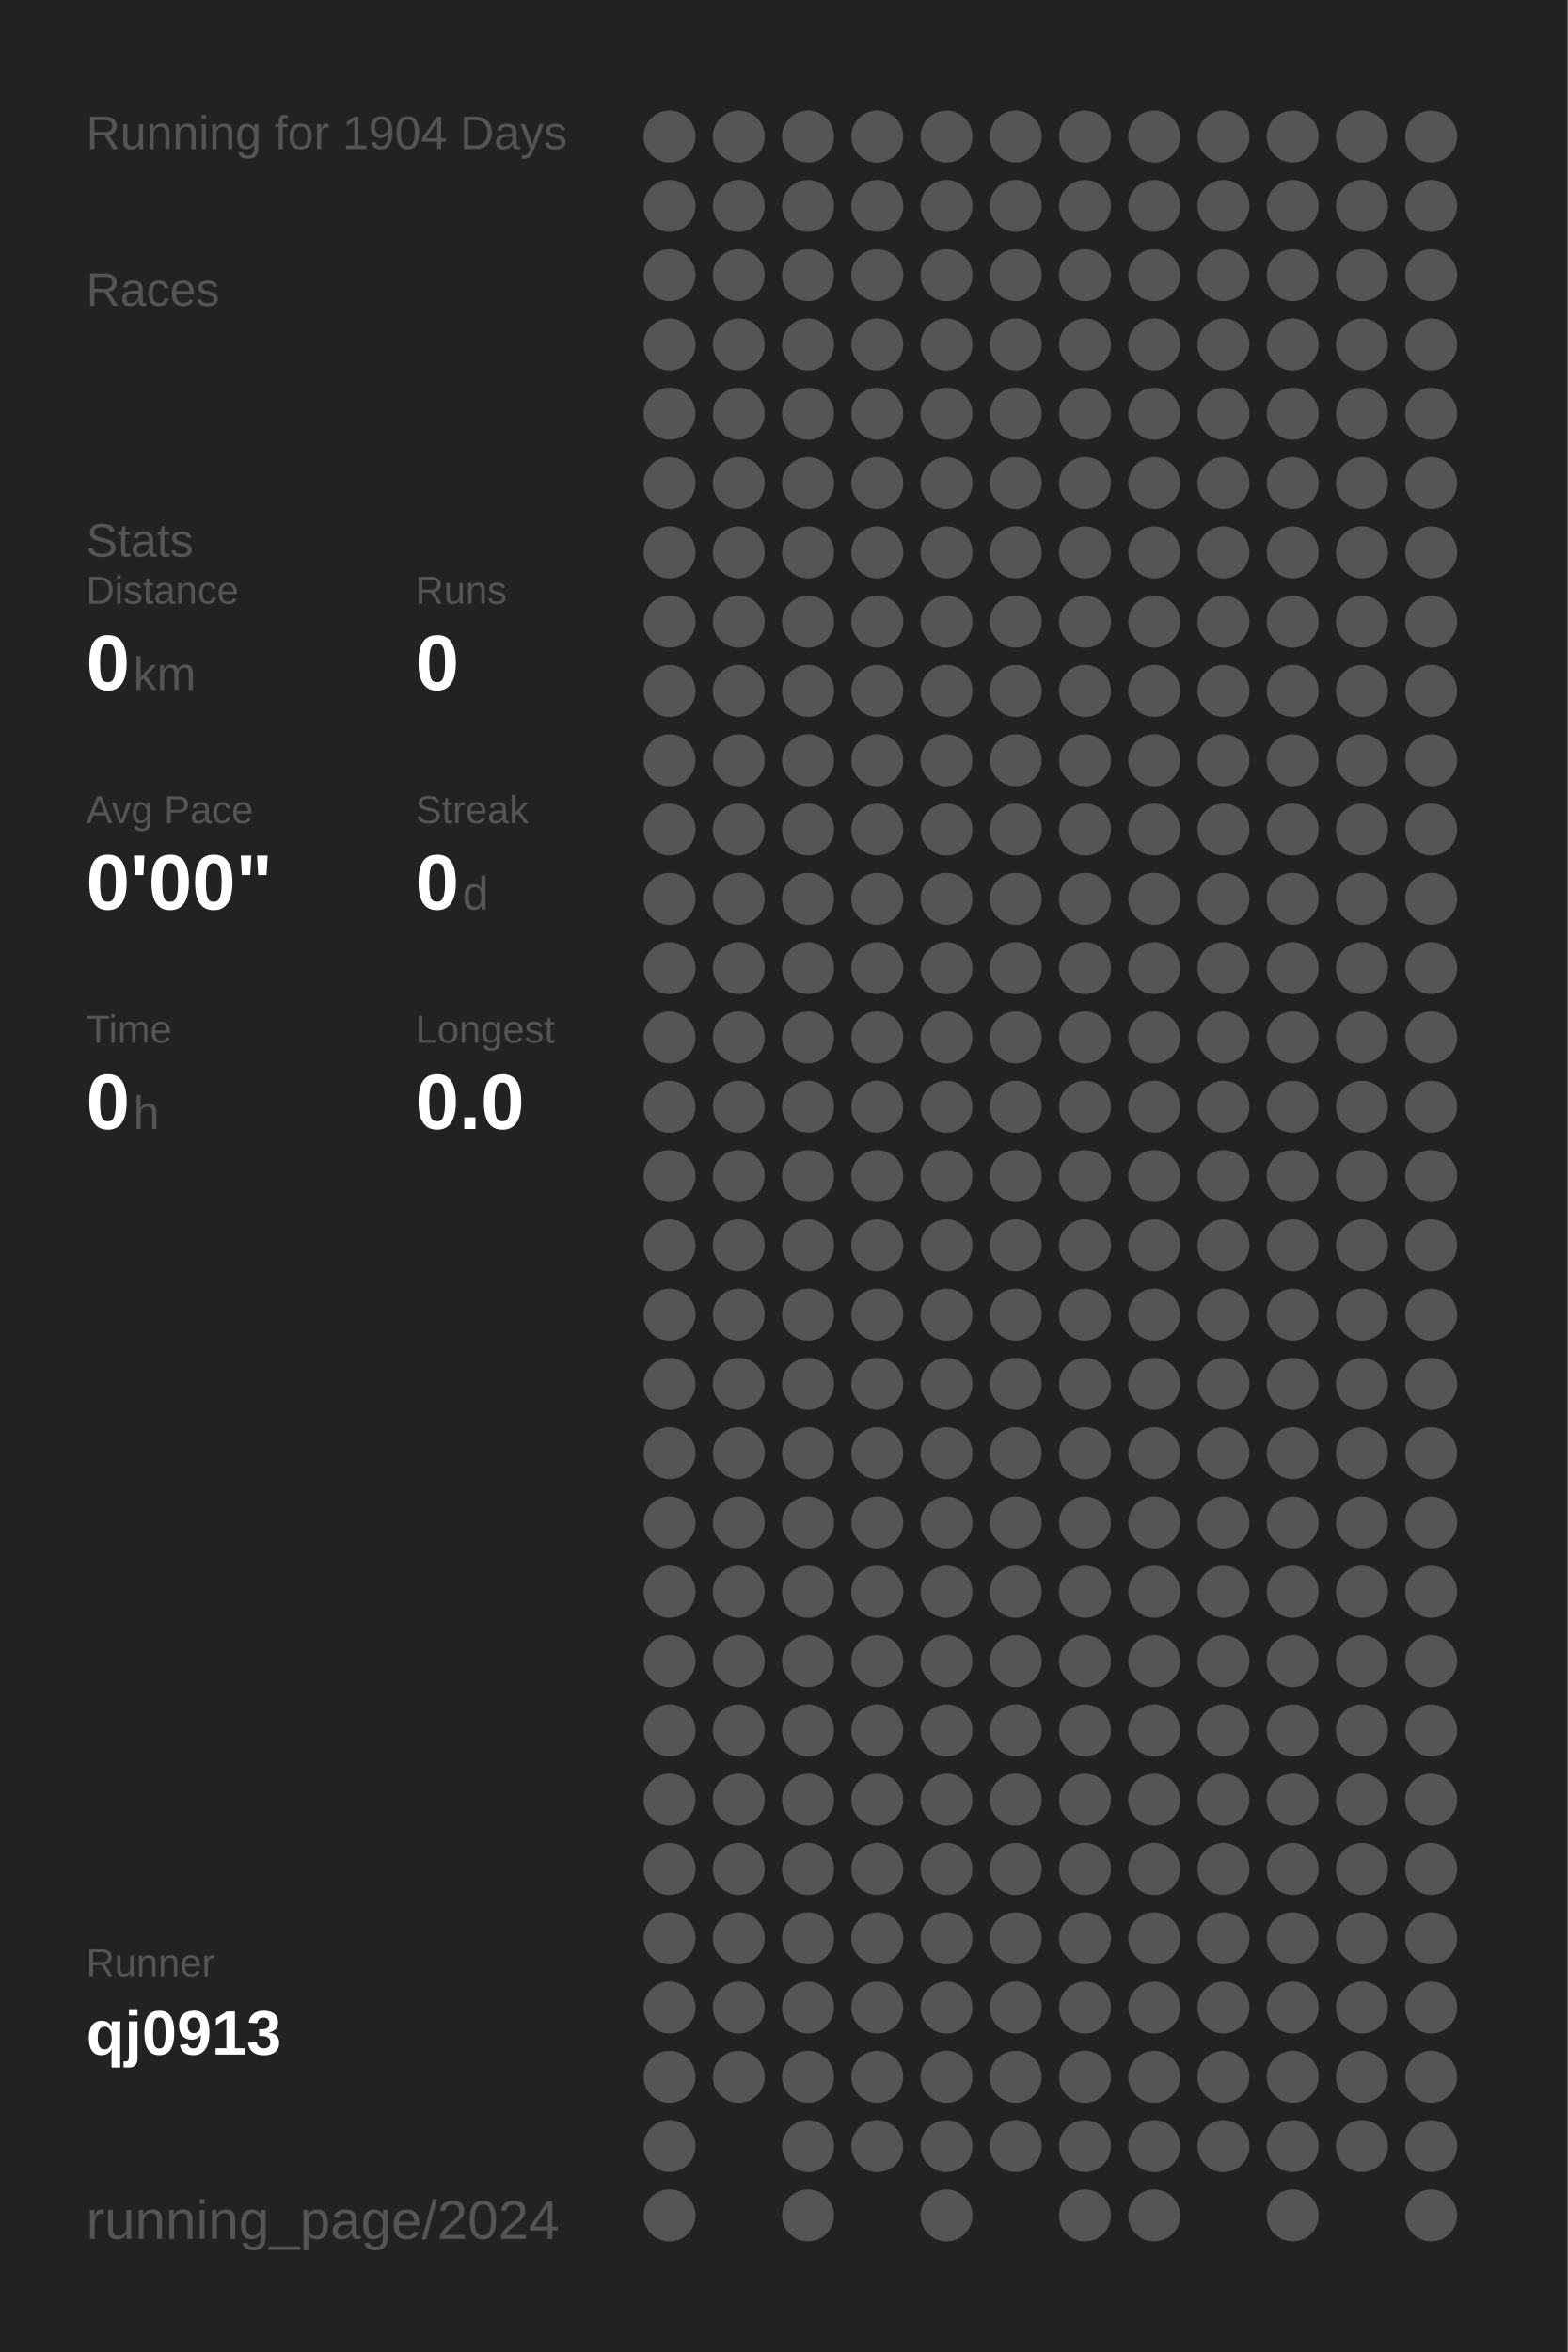
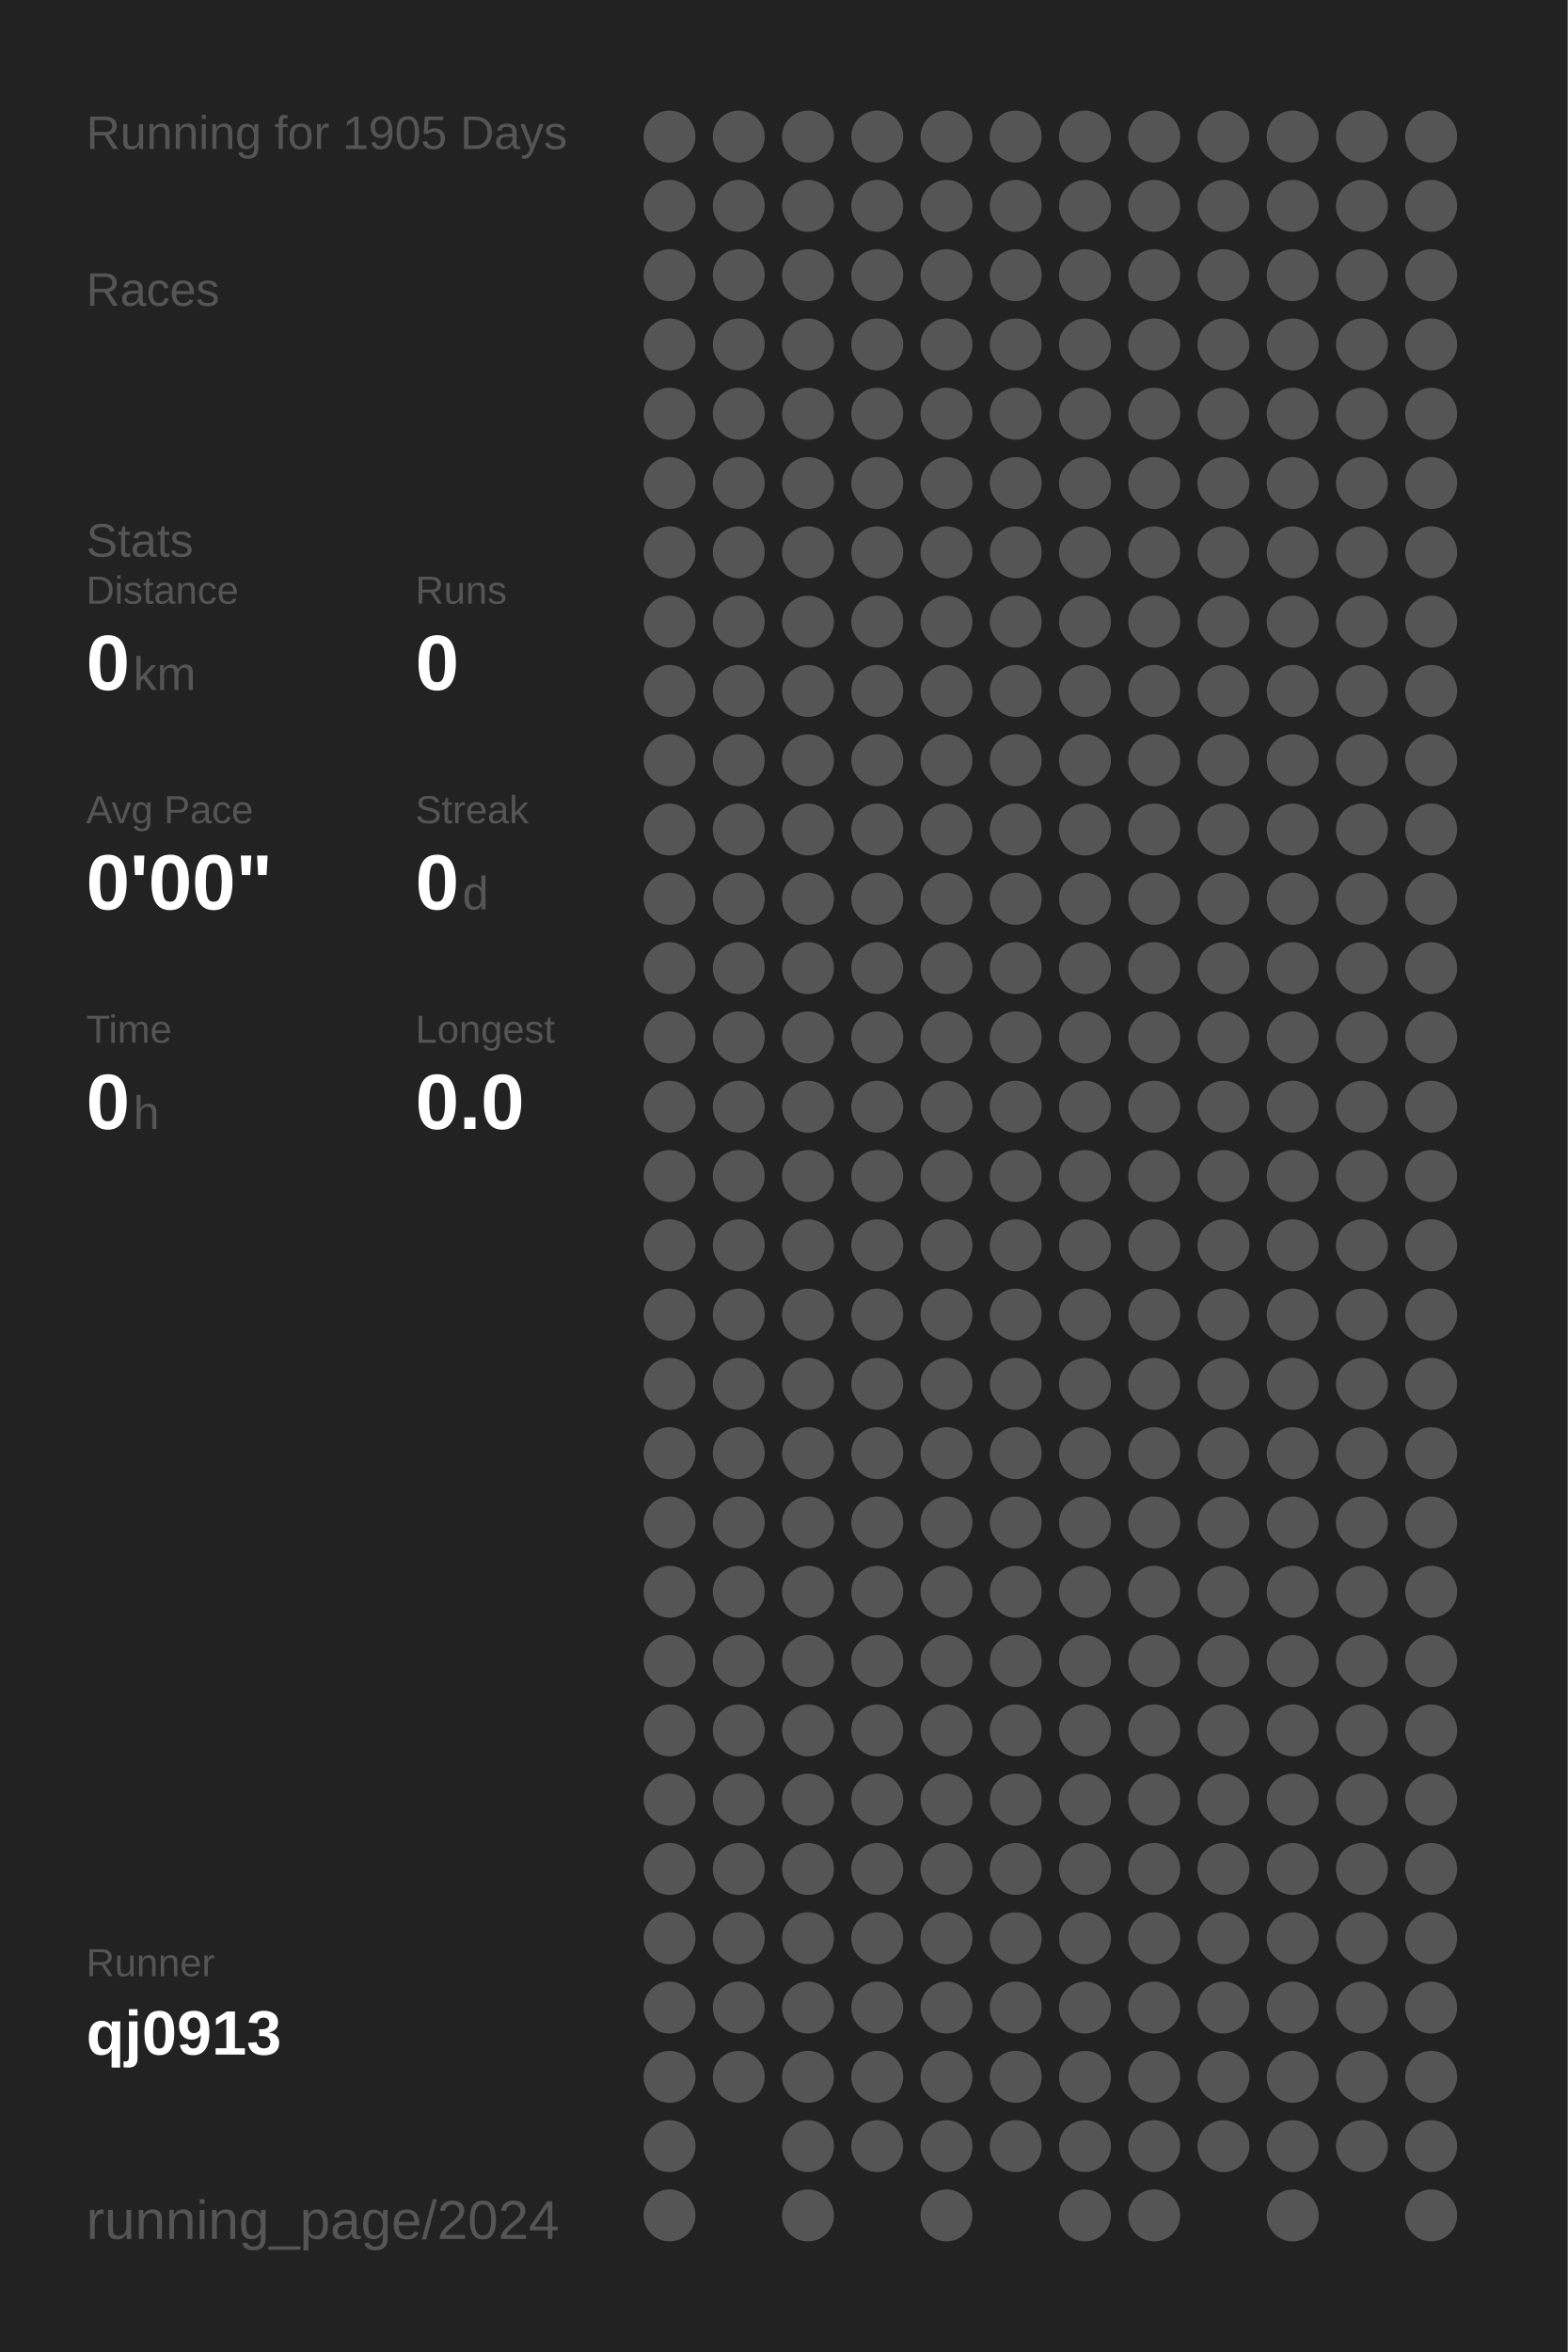
<svg xmlns="http://www.w3.org/2000/svg" baseProfile="full" height="300mm" version="1.1" viewBox="0,0,200,300" width="200mm">
  <defs />
  <rect fill="#222222" height="300" width="200" x="0" y="0" />
-   <text fill="#555555" style="font-size:6px; font-family:Arial;" x="11" y="19">Running for 1904 Days</text>
+   <text fill="#555555" style="font-size:6px; font-family:Arial;" x="11" y="19">Running for 1905 Days</text>
  <text fill="#555555" style="font-size:6px; font-family:Arial;" x="11" y="39">Races</text>
  <text fill="#555555" style="font-size:6px; font-family:Arial;" x="11" y="71">Stats</text>
  <text fill="#555555" style="font-size:5px; font-family:Arial;" x="11" y="77">Distance</text>
  <text fill="#FFFFFF" style="font-size:10px; font-family:Arial; font-weight:bold;" x="11" y="88">0</text>
  <text fill="#555555" style="font-size:6px; font-family:Arial;" x="17" y="88">km</text>
  <text fill="#555555" style="font-size:5px; font-family:Arial;" x="53" y="77">Runs</text>
  <text fill="#FFFFFF" style="font-size:10px; font-family:Arial; font-weight:bold;" x="53" y="88">0</text>
  <text fill="#555555" style="font-size:5px; font-family:Arial;" x="11" y="105">Avg Pace</text>
  <text fill="#FFFFFF" style="font-size:10px; font-family:Arial; font-weight:bold;" x="11" y="116">0'00"</text>
  <text fill="#555555" style="font-size:5px; font-family:Arial;" x="53" y="105">Streak</text>
  <text fill="#FFFFFF" style="font-size:10px; font-family:Arial; font-weight:bold;" x="53" y="116">0</text>
  <text fill="#555555" style="font-size:6px; font-family:Arial;" x="59" y="116">d</text>
  <text fill="#555555" style="font-size:5px; font-family:Arial;" x="11" y="133">Time</text>
  <text fill="#FFFFFF" style="font-size:10px; font-family:Arial; font-weight:bold;" x="11" y="144">0</text>
  <text fill="#555555" style="font-size:6px; font-family:Arial;" x="17" y="144">h</text>
  <text fill="#555555" style="font-size:5px; font-family:Arial;" x="53" y="133">Longest</text>
  <text fill="#FFFFFF" style="font-size:10px; font-family:Arial; font-weight:bold;" x="53" y="144">0.0</text>
  <text fill="#555555" style="font-size:5px; font-family:Arial;" x="11" y="252.065">Runner</text>
  <text fill="#FFFFFF" style="font-size:8px; font-family:Arial; font-weight:bold;" x="11" y="262.065">qj0913</text>
  <text fill="#555555" style="font-size:7px; font-family:Arial;" x="11" y="285.581">running_page/2024</text>
  <circle cx="85.417" cy="17.419" fill="#555555" r="3.312" />
  <circle cx="85.417" cy="26.258" fill="#555555" r="3.312" />
  <circle cx="85.417" cy="35.097" fill="#555555" r="3.312" />
  <circle cx="85.417" cy="43.935" fill="#555555" r="3.312" />
  <circle cx="85.417" cy="52.774" fill="#555555" r="3.312" />
  <circle cx="85.417" cy="61.613" fill="#555555" r="3.312" />
  <circle cx="85.417" cy="70.452" fill="#555555" r="3.312" />
  <circle cx="85.417" cy="79.29" fill="#555555" r="3.312" />
  <circle cx="85.417" cy="88.129" fill="#555555" r="3.312" />
  <circle cx="85.417" cy="96.968" fill="#555555" r="3.312" />
  <circle cx="85.417" cy="105.806" fill="#555555" r="3.312" />
  <circle cx="85.417" cy="114.645" fill="#555555" r="3.312" />
  <circle cx="85.417" cy="123.484" fill="#555555" r="3.312" />
  <circle cx="85.417" cy="132.323" fill="#555555" r="3.312" />
  <circle cx="85.417" cy="141.161" fill="#555555" r="3.312" />
  <circle cx="85.417" cy="150" fill="#555555" r="3.312" />
  <circle cx="85.417" cy="158.839" fill="#555555" r="3.312" />
  <circle cx="85.417" cy="167.677" fill="#555555" r="3.312" />
  <circle cx="85.417" cy="176.516" fill="#555555" r="3.312" />
  <circle cx="85.417" cy="185.355" fill="#555555" r="3.312" />
  <circle cx="85.417" cy="194.194" fill="#555555" r="3.312" />
  <circle cx="85.417" cy="203.032" fill="#555555" r="3.312" />
  <circle cx="85.417" cy="211.871" fill="#555555" r="3.312" />
  <circle cx="85.417" cy="220.71" fill="#555555" r="3.312" />
  <circle cx="85.417" cy="229.548" fill="#555555" r="3.312" />
  <circle cx="85.417" cy="238.387" fill="#555555" r="3.312" />
  <circle cx="85.417" cy="247.226" fill="#555555" r="3.312" />
  <circle cx="85.417" cy="256.065" fill="#555555" r="3.312" />
  <circle cx="85.417" cy="264.903" fill="#555555" r="3.312" />
  <circle cx="85.417" cy="273.742" fill="#555555" r="3.312" />
  <circle cx="85.417" cy="282.581" fill="#555555" r="3.312" />
  <circle cx="94.25" cy="17.419" fill="#555555" r="3.312" />
  <circle cx="94.25" cy="26.258" fill="#555555" r="3.312" />
  <circle cx="94.25" cy="35.097" fill="#555555" r="3.312" />
  <circle cx="94.25" cy="43.935" fill="#555555" r="3.312" />
  <circle cx="94.25" cy="52.774" fill="#555555" r="3.312" />
  <circle cx="94.25" cy="61.613" fill="#555555" r="3.312" />
  <circle cx="94.25" cy="70.452" fill="#555555" r="3.312" />
  <circle cx="94.25" cy="79.29" fill="#555555" r="3.312" />
  <circle cx="94.25" cy="88.129" fill="#555555" r="3.312" />
  <circle cx="94.25" cy="96.968" fill="#555555" r="3.312" />
  <circle cx="94.25" cy="105.806" fill="#555555" r="3.312" />
  <circle cx="94.25" cy="114.645" fill="#555555" r="3.312" />
  <circle cx="94.25" cy="123.484" fill="#555555" r="3.312" />
  <circle cx="94.25" cy="132.323" fill="#555555" r="3.312" />
  <circle cx="94.25" cy="141.161" fill="#555555" r="3.312" />
  <circle cx="94.25" cy="150" fill="#555555" r="3.312" />
  <circle cx="94.25" cy="158.839" fill="#555555" r="3.312" />
  <circle cx="94.25" cy="167.677" fill="#555555" r="3.312" />
  <circle cx="94.25" cy="176.516" fill="#555555" r="3.312" />
  <circle cx="94.25" cy="185.355" fill="#555555" r="3.312" />
  <circle cx="94.25" cy="194.194" fill="#555555" r="3.312" />
  <circle cx="94.25" cy="203.032" fill="#555555" r="3.312" />
  <circle cx="94.25" cy="211.871" fill="#555555" r="3.312" />
  <circle cx="94.25" cy="220.71" fill="#555555" r="3.312" />
  <circle cx="94.25" cy="229.548" fill="#555555" r="3.312" />
  <circle cx="94.25" cy="238.387" fill="#555555" r="3.312" />
  <circle cx="94.25" cy="247.226" fill="#555555" r="3.312" />
  <circle cx="94.25" cy="256.065" fill="#555555" r="3.312" />
  <circle cx="94.25" cy="264.903" fill="#555555" r="3.312" />
  <circle cx="103.083" cy="17.419" fill="#555555" r="3.312" />
  <circle cx="103.083" cy="26.258" fill="#555555" r="3.312" />
  <circle cx="103.083" cy="35.097" fill="#555555" r="3.312" />
  <circle cx="103.083" cy="43.935" fill="#555555" r="3.312" />
  <circle cx="103.083" cy="52.774" fill="#555555" r="3.312" />
  <circle cx="103.083" cy="61.613" fill="#555555" r="3.312" />
  <circle cx="103.083" cy="70.452" fill="#555555" r="3.312" />
  <circle cx="103.083" cy="79.29" fill="#555555" r="3.312" />
  <circle cx="103.083" cy="88.129" fill="#555555" r="3.312" />
  <circle cx="103.083" cy="96.968" fill="#555555" r="3.312" />
  <circle cx="103.083" cy="105.806" fill="#555555" r="3.312" />
  <circle cx="103.083" cy="114.645" fill="#555555" r="3.312" />
  <circle cx="103.083" cy="123.484" fill="#555555" r="3.312" />
  <circle cx="103.083" cy="132.323" fill="#555555" r="3.312" />
  <circle cx="103.083" cy="141.161" fill="#555555" r="3.312" />
  <circle cx="103.083" cy="150" fill="#555555" r="3.312" />
  <circle cx="103.083" cy="158.839" fill="#555555" r="3.312" />
  <circle cx="103.083" cy="167.677" fill="#555555" r="3.312" />
  <circle cx="103.083" cy="176.516" fill="#555555" r="3.312" />
  <circle cx="103.083" cy="185.355" fill="#555555" r="3.312" />
  <circle cx="103.083" cy="194.194" fill="#555555" r="3.312" />
  <circle cx="103.083" cy="203.032" fill="#555555" r="3.312" />
  <circle cx="103.083" cy="211.871" fill="#555555" r="3.312" />
  <circle cx="103.083" cy="220.71" fill="#555555" r="3.312" />
  <circle cx="103.083" cy="229.548" fill="#555555" r="3.312" />
  <circle cx="103.083" cy="238.387" fill="#555555" r="3.312" />
  <circle cx="103.083" cy="247.226" fill="#555555" r="3.312" />
  <circle cx="103.083" cy="256.065" fill="#555555" r="3.312" />
  <circle cx="103.083" cy="264.903" fill="#555555" r="3.312" />
  <circle cx="103.083" cy="273.742" fill="#555555" r="3.312" />
  <circle cx="103.083" cy="282.581" fill="#555555" r="3.312" />
  <circle cx="111.917" cy="17.419" fill="#555555" r="3.312" />
  <circle cx="111.917" cy="26.258" fill="#555555" r="3.312" />
  <circle cx="111.917" cy="35.097" fill="#555555" r="3.312" />
  <circle cx="111.917" cy="43.935" fill="#555555" r="3.312" />
  <circle cx="111.917" cy="52.774" fill="#555555" r="3.312" />
  <circle cx="111.917" cy="61.613" fill="#555555" r="3.312" />
  <circle cx="111.917" cy="70.452" fill="#555555" r="3.312" />
  <circle cx="111.917" cy="79.29" fill="#555555" r="3.312" />
  <circle cx="111.917" cy="88.129" fill="#555555" r="3.312" />
  <circle cx="111.917" cy="96.968" fill="#555555" r="3.312" />
  <circle cx="111.917" cy="105.806" fill="#555555" r="3.312" />
  <circle cx="111.917" cy="114.645" fill="#555555" r="3.312" />
  <circle cx="111.917" cy="123.484" fill="#555555" r="3.312" />
  <circle cx="111.917" cy="132.323" fill="#555555" r="3.312" />
  <circle cx="111.917" cy="141.161" fill="#555555" r="3.312" />
  <circle cx="111.917" cy="150" fill="#555555" r="3.312" />
  <circle cx="111.917" cy="158.839" fill="#555555" r="3.312" />
  <circle cx="111.917" cy="167.677" fill="#555555" r="3.312" />
  <circle cx="111.917" cy="176.516" fill="#555555" r="3.312" />
  <circle cx="111.917" cy="185.355" fill="#555555" r="3.312" />
  <circle cx="111.917" cy="194.194" fill="#555555" r="3.312" />
  <circle cx="111.917" cy="203.032" fill="#555555" r="3.312" />
  <circle cx="111.917" cy="211.871" fill="#555555" r="3.312" />
  <circle cx="111.917" cy="220.71" fill="#555555" r="3.312" />
  <circle cx="111.917" cy="229.548" fill="#555555" r="3.312" />
  <circle cx="111.917" cy="238.387" fill="#555555" r="3.312" />
  <circle cx="111.917" cy="247.226" fill="#555555" r="3.312" />
  <circle cx="111.917" cy="256.065" fill="#555555" r="3.312" />
  <circle cx="111.917" cy="264.903" fill="#555555" r="3.312" />
  <circle cx="111.917" cy="273.742" fill="#555555" r="3.312" />
  <circle cx="120.75" cy="17.419" fill="#555555" r="3.312" />
  <circle cx="120.75" cy="26.258" fill="#555555" r="3.312" />
  <circle cx="120.75" cy="35.097" fill="#555555" r="3.312" />
  <circle cx="120.75" cy="43.935" fill="#555555" r="3.312" />
  <circle cx="120.75" cy="52.774" fill="#555555" r="3.312" />
  <circle cx="120.75" cy="61.613" fill="#555555" r="3.312" />
  <circle cx="120.75" cy="70.452" fill="#555555" r="3.312" />
  <circle cx="120.75" cy="79.29" fill="#555555" r="3.312" />
  <circle cx="120.75" cy="88.129" fill="#555555" r="3.312" />
  <circle cx="120.75" cy="96.968" fill="#555555" r="3.312" />
  <circle cx="120.75" cy="105.806" fill="#555555" r="3.312" />
  <circle cx="120.75" cy="114.645" fill="#555555" r="3.312" />
  <circle cx="120.75" cy="123.484" fill="#555555" r="3.312" />
  <circle cx="120.75" cy="132.323" fill="#555555" r="3.312" />
  <circle cx="120.75" cy="141.161" fill="#555555" r="3.312" />
  <circle cx="120.75" cy="150" fill="#555555" r="3.312" />
  <circle cx="120.75" cy="158.839" fill="#555555" r="3.312" />
  <circle cx="120.75" cy="167.677" fill="#555555" r="3.312" />
  <circle cx="120.75" cy="176.516" fill="#555555" r="3.312" />
  <circle cx="120.75" cy="185.355" fill="#555555" r="3.312" />
  <circle cx="120.75" cy="194.194" fill="#555555" r="3.312" />
  <circle cx="120.75" cy="203.032" fill="#555555" r="3.312" />
  <circle cx="120.75" cy="211.871" fill="#555555" r="3.312" />
  <circle cx="120.75" cy="220.71" fill="#555555" r="3.312" />
  <circle cx="120.75" cy="229.548" fill="#555555" r="3.312" />
  <circle cx="120.75" cy="238.387" fill="#555555" r="3.312" />
  <circle cx="120.75" cy="247.226" fill="#555555" r="3.312" />
  <circle cx="120.75" cy="256.065" fill="#555555" r="3.312" />
  <circle cx="120.75" cy="264.903" fill="#555555" r="3.312" />
  <circle cx="120.75" cy="273.742" fill="#555555" r="3.312" />
  <circle cx="120.75" cy="282.581" fill="#555555" r="3.312" />
  <circle cx="129.583" cy="17.419" fill="#555555" r="3.312" />
  <circle cx="129.583" cy="26.258" fill="#555555" r="3.312" />
  <circle cx="129.583" cy="35.097" fill="#555555" r="3.312" />
  <circle cx="129.583" cy="43.935" fill="#555555" r="3.312" />
  <circle cx="129.583" cy="52.774" fill="#555555" r="3.312" />
  <circle cx="129.583" cy="61.613" fill="#555555" r="3.312" />
  <circle cx="129.583" cy="70.452" fill="#555555" r="3.312" />
  <circle cx="129.583" cy="79.29" fill="#555555" r="3.312" />
  <circle cx="129.583" cy="88.129" fill="#555555" r="3.312" />
  <circle cx="129.583" cy="96.968" fill="#555555" r="3.312" />
  <circle cx="129.583" cy="105.806" fill="#555555" r="3.312" />
  <circle cx="129.583" cy="114.645" fill="#555555" r="3.312" />
  <circle cx="129.583" cy="123.484" fill="#555555" r="3.312" />
  <circle cx="129.583" cy="132.323" fill="#555555" r="3.312" />
  <circle cx="129.583" cy="141.161" fill="#555555" r="3.312" />
  <circle cx="129.583" cy="150" fill="#555555" r="3.312" />
  <circle cx="129.583" cy="158.839" fill="#555555" r="3.312" />
  <circle cx="129.583" cy="167.677" fill="#555555" r="3.312" />
  <circle cx="129.583" cy="176.516" fill="#555555" r="3.312" />
  <circle cx="129.583" cy="185.355" fill="#555555" r="3.312" />
  <circle cx="129.583" cy="194.194" fill="#555555" r="3.312" />
  <circle cx="129.583" cy="203.032" fill="#555555" r="3.312" />
  <circle cx="129.583" cy="211.871" fill="#555555" r="3.312" />
  <circle cx="129.583" cy="220.71" fill="#555555" r="3.312" />
  <circle cx="129.583" cy="229.548" fill="#555555" r="3.312" />
  <circle cx="129.583" cy="238.387" fill="#555555" r="3.312" />
  <circle cx="129.583" cy="247.226" fill="#555555" r="3.312" />
  <circle cx="129.583" cy="256.065" fill="#555555" r="3.312" />
  <circle cx="129.583" cy="264.903" fill="#555555" r="3.312" />
  <circle cx="129.583" cy="273.742" fill="#555555" r="3.312" />
  <circle cx="138.417" cy="17.419" fill="#555555" r="3.312" />
  <circle cx="138.417" cy="26.258" fill="#555555" r="3.312" />
  <circle cx="138.417" cy="35.097" fill="#555555" r="3.312" />
  <circle cx="138.417" cy="43.935" fill="#555555" r="3.312" />
  <circle cx="138.417" cy="52.774" fill="#555555" r="3.312" />
  <circle cx="138.417" cy="61.613" fill="#555555" r="3.312" />
  <circle cx="138.417" cy="70.452" fill="#555555" r="3.312" />
  <circle cx="138.417" cy="79.29" fill="#555555" r="3.312" />
  <circle cx="138.417" cy="88.129" fill="#555555" r="3.312" />
  <circle cx="138.417" cy="96.968" fill="#555555" r="3.312" />
  <circle cx="138.417" cy="105.806" fill="#555555" r="3.312" />
  <circle cx="138.417" cy="114.645" fill="#555555" r="3.312" />
  <circle cx="138.417" cy="123.484" fill="#555555" r="3.312" />
  <circle cx="138.417" cy="132.323" fill="#555555" r="3.312" />
  <circle cx="138.417" cy="141.161" fill="#555555" r="3.312" />
  <circle cx="138.417" cy="150" fill="#555555" r="3.312" />
  <circle cx="138.417" cy="158.839" fill="#555555" r="3.312" />
  <circle cx="138.417" cy="167.677" fill="#555555" r="3.312" />
  <circle cx="138.417" cy="176.516" fill="#555555" r="3.312" />
  <circle cx="138.417" cy="185.355" fill="#555555" r="3.312" />
  <circle cx="138.417" cy="194.194" fill="#555555" r="3.312" />
  <circle cx="138.417" cy="203.032" fill="#555555" r="3.312" />
  <circle cx="138.417" cy="211.871" fill="#555555" r="3.312" />
  <circle cx="138.417" cy="220.71" fill="#555555" r="3.312" />
  <circle cx="138.417" cy="229.548" fill="#555555" r="3.312" />
  <circle cx="138.417" cy="238.387" fill="#555555" r="3.312" />
  <circle cx="138.417" cy="247.226" fill="#555555" r="3.312" />
  <circle cx="138.417" cy="256.065" fill="#555555" r="3.312" />
  <circle cx="138.417" cy="264.903" fill="#555555" r="3.312" />
  <circle cx="138.417" cy="273.742" fill="#555555" r="3.312" />
  <circle cx="138.417" cy="282.581" fill="#555555" r="3.312" />
  <circle cx="147.25" cy="17.419" fill="#555555" r="3.312" />
  <circle cx="147.25" cy="26.258" fill="#555555" r="3.312" />
  <circle cx="147.25" cy="35.097" fill="#555555" r="3.312" />
  <circle cx="147.25" cy="43.935" fill="#555555" r="3.312" />
  <circle cx="147.25" cy="52.774" fill="#555555" r="3.312" />
  <circle cx="147.25" cy="61.613" fill="#555555" r="3.312" />
  <circle cx="147.25" cy="70.452" fill="#555555" r="3.312" />
  <circle cx="147.25" cy="79.29" fill="#555555" r="3.312" />
  <circle cx="147.25" cy="88.129" fill="#555555" r="3.312" />
  <circle cx="147.25" cy="96.968" fill="#555555" r="3.312" />
  <circle cx="147.25" cy="105.806" fill="#555555" r="3.312" />
  <circle cx="147.25" cy="114.645" fill="#555555" r="3.312" />
  <circle cx="147.25" cy="123.484" fill="#555555" r="3.312" />
  <circle cx="147.25" cy="132.323" fill="#555555" r="3.312" />
  <circle cx="147.25" cy="141.161" fill="#555555" r="3.312" />
  <circle cx="147.25" cy="150" fill="#555555" r="3.312" />
  <circle cx="147.25" cy="158.839" fill="#555555" r="3.312" />
  <circle cx="147.25" cy="167.677" fill="#555555" r="3.312" />
  <circle cx="147.25" cy="176.516" fill="#555555" r="3.312" />
  <circle cx="147.25" cy="185.355" fill="#555555" r="3.312" />
  <circle cx="147.25" cy="194.194" fill="#555555" r="3.312" />
  <circle cx="147.25" cy="203.032" fill="#555555" r="3.312" />
  <circle cx="147.25" cy="211.871" fill="#555555" r="3.312" />
  <circle cx="147.25" cy="220.71" fill="#555555" r="3.312" />
  <circle cx="147.25" cy="229.548" fill="#555555" r="3.312" />
  <circle cx="147.25" cy="238.387" fill="#555555" r="3.312" />
  <circle cx="147.25" cy="247.226" fill="#555555" r="3.312" />
  <circle cx="147.25" cy="256.065" fill="#555555" r="3.312" />
  <circle cx="147.25" cy="264.903" fill="#555555" r="3.312" />
  <circle cx="147.25" cy="273.742" fill="#555555" r="3.312" />
  <circle cx="147.25" cy="282.581" fill="#555555" r="3.312" />
  <circle cx="156.083" cy="17.419" fill="#555555" r="3.312" />
  <circle cx="156.083" cy="26.258" fill="#555555" r="3.312" />
  <circle cx="156.083" cy="35.097" fill="#555555" r="3.312" />
  <circle cx="156.083" cy="43.935" fill="#555555" r="3.312" />
  <circle cx="156.083" cy="52.774" fill="#555555" r="3.312" />
  <circle cx="156.083" cy="61.613" fill="#555555" r="3.312" />
  <circle cx="156.083" cy="70.452" fill="#555555" r="3.312" />
  <circle cx="156.083" cy="79.29" fill="#555555" r="3.312" />
  <circle cx="156.083" cy="88.129" fill="#555555" r="3.312" />
  <circle cx="156.083" cy="96.968" fill="#555555" r="3.312" />
  <circle cx="156.083" cy="105.806" fill="#555555" r="3.312" />
  <circle cx="156.083" cy="114.645" fill="#555555" r="3.312" />
  <circle cx="156.083" cy="123.484" fill="#555555" r="3.312" />
  <circle cx="156.083" cy="132.323" fill="#555555" r="3.312" />
  <circle cx="156.083" cy="141.161" fill="#555555" r="3.312" />
  <circle cx="156.083" cy="150" fill="#555555" r="3.312" />
  <circle cx="156.083" cy="158.839" fill="#555555" r="3.312" />
  <circle cx="156.083" cy="167.677" fill="#555555" r="3.312" />
  <circle cx="156.083" cy="176.516" fill="#555555" r="3.312" />
  <circle cx="156.083" cy="185.355" fill="#555555" r="3.312" />
  <circle cx="156.083" cy="194.194" fill="#555555" r="3.312" />
  <circle cx="156.083" cy="203.032" fill="#555555" r="3.312" />
  <circle cx="156.083" cy="211.871" fill="#555555" r="3.312" />
  <circle cx="156.083" cy="220.71" fill="#555555" r="3.312" />
  <circle cx="156.083" cy="229.548" fill="#555555" r="3.312" />
  <circle cx="156.083" cy="238.387" fill="#555555" r="3.312" />
  <circle cx="156.083" cy="247.226" fill="#555555" r="3.312" />
  <circle cx="156.083" cy="256.065" fill="#555555" r="3.312" />
  <circle cx="156.083" cy="264.903" fill="#555555" r="3.312" />
  <circle cx="156.083" cy="273.742" fill="#555555" r="3.312" />
  <circle cx="164.917" cy="17.419" fill="#555555" r="3.312" />
  <circle cx="164.917" cy="26.258" fill="#555555" r="3.312" />
  <circle cx="164.917" cy="35.097" fill="#555555" r="3.312" />
  <circle cx="164.917" cy="43.935" fill="#555555" r="3.312" />
  <circle cx="164.917" cy="52.774" fill="#555555" r="3.312" />
  <circle cx="164.917" cy="61.613" fill="#555555" r="3.312" />
  <circle cx="164.917" cy="70.452" fill="#555555" r="3.312" />
  <circle cx="164.917" cy="79.29" fill="#555555" r="3.312" />
  <circle cx="164.917" cy="88.129" fill="#555555" r="3.312" />
  <circle cx="164.917" cy="96.968" fill="#555555" r="3.312" />
  <circle cx="164.917" cy="105.806" fill="#555555" r="3.312" />
  <circle cx="164.917" cy="114.645" fill="#555555" r="3.312" />
  <circle cx="164.917" cy="123.484" fill="#555555" r="3.312" />
  <circle cx="164.917" cy="132.323" fill="#555555" r="3.312" />
  <circle cx="164.917" cy="141.161" fill="#555555" r="3.312" />
  <circle cx="164.917" cy="150" fill="#555555" r="3.312" />
  <circle cx="164.917" cy="158.839" fill="#555555" r="3.312" />
  <circle cx="164.917" cy="167.677" fill="#555555" r="3.312" />
  <circle cx="164.917" cy="176.516" fill="#555555" r="3.312" />
  <circle cx="164.917" cy="185.355" fill="#555555" r="3.312" />
  <circle cx="164.917" cy="194.194" fill="#555555" r="3.312" />
  <circle cx="164.917" cy="203.032" fill="#555555" r="3.312" />
  <circle cx="164.917" cy="211.871" fill="#555555" r="3.312" />
  <circle cx="164.917" cy="220.71" fill="#555555" r="3.312" />
  <circle cx="164.917" cy="229.548" fill="#555555" r="3.312" />
  <circle cx="164.917" cy="238.387" fill="#555555" r="3.312" />
  <circle cx="164.917" cy="247.226" fill="#555555" r="3.312" />
  <circle cx="164.917" cy="256.065" fill="#555555" r="3.312" />
  <circle cx="164.917" cy="264.903" fill="#555555" r="3.312" />
  <circle cx="164.917" cy="273.742" fill="#555555" r="3.312" />
  <circle cx="164.917" cy="282.581" fill="#555555" r="3.312" />
  <circle cx="173.75" cy="17.419" fill="#555555" r="3.312" />
  <circle cx="173.75" cy="26.258" fill="#555555" r="3.312" />
  <circle cx="173.75" cy="35.097" fill="#555555" r="3.312" />
  <circle cx="173.75" cy="43.935" fill="#555555" r="3.312" />
  <circle cx="173.75" cy="52.774" fill="#555555" r="3.312" />
  <circle cx="173.75" cy="61.613" fill="#555555" r="3.312" />
  <circle cx="173.75" cy="70.452" fill="#555555" r="3.312" />
  <circle cx="173.75" cy="79.29" fill="#555555" r="3.312" />
  <circle cx="173.75" cy="88.129" fill="#555555" r="3.312" />
  <circle cx="173.75" cy="96.968" fill="#555555" r="3.312" />
  <circle cx="173.75" cy="105.806" fill="#555555" r="3.312" />
  <circle cx="173.75" cy="114.645" fill="#555555" r="3.312" />
  <circle cx="173.75" cy="123.484" fill="#555555" r="3.312" />
  <circle cx="173.75" cy="132.323" fill="#555555" r="3.312" />
  <circle cx="173.75" cy="141.161" fill="#555555" r="3.312" />
  <circle cx="173.75" cy="150" fill="#555555" r="3.312" />
  <circle cx="173.75" cy="158.839" fill="#555555" r="3.312" />
  <circle cx="173.75" cy="167.677" fill="#555555" r="3.312" />
  <circle cx="173.75" cy="176.516" fill="#555555" r="3.312" />
  <circle cx="173.75" cy="185.355" fill="#555555" r="3.312" />
  <circle cx="173.75" cy="194.194" fill="#555555" r="3.312" />
  <circle cx="173.75" cy="203.032" fill="#555555" r="3.312" />
  <circle cx="173.75" cy="211.871" fill="#555555" r="3.312" />
  <circle cx="173.75" cy="220.71" fill="#555555" r="3.312" />
  <circle cx="173.75" cy="229.548" fill="#555555" r="3.312" />
  <circle cx="173.75" cy="238.387" fill="#555555" r="3.312" />
  <circle cx="173.75" cy="247.226" fill="#555555" r="3.312" />
  <circle cx="173.75" cy="256.065" fill="#555555" r="3.312" />
  <circle cx="173.75" cy="264.903" fill="#555555" r="3.312" />
  <circle cx="173.75" cy="273.742" fill="#555555" r="3.312" />
  <circle cx="182.583" cy="17.419" fill="#555555" r="3.312" />
  <circle cx="182.583" cy="26.258" fill="#555555" r="3.312" />
  <circle cx="182.583" cy="35.097" fill="#555555" r="3.312" />
  <circle cx="182.583" cy="43.935" fill="#555555" r="3.312" />
  <circle cx="182.583" cy="52.774" fill="#555555" r="3.312" />
  <circle cx="182.583" cy="61.613" fill="#555555" r="3.312" />
  <circle cx="182.583" cy="70.452" fill="#555555" r="3.312" />
  <circle cx="182.583" cy="79.29" fill="#555555" r="3.312" />
  <circle cx="182.583" cy="88.129" fill="#555555" r="3.312" />
  <circle cx="182.583" cy="96.968" fill="#555555" r="3.312" />
  <circle cx="182.583" cy="105.806" fill="#555555" r="3.312" />
  <circle cx="182.583" cy="114.645" fill="#555555" r="3.312" />
  <circle cx="182.583" cy="123.484" fill="#555555" r="3.312" />
  <circle cx="182.583" cy="132.323" fill="#555555" r="3.312" />
  <circle cx="182.583" cy="141.161" fill="#555555" r="3.312" />
  <circle cx="182.583" cy="150" fill="#555555" r="3.312" />
  <circle cx="182.583" cy="158.839" fill="#555555" r="3.312" />
  <circle cx="182.583" cy="167.677" fill="#555555" r="3.312" />
  <circle cx="182.583" cy="176.516" fill="#555555" r="3.312" />
  <circle cx="182.583" cy="185.355" fill="#555555" r="3.312" />
  <circle cx="182.583" cy="194.194" fill="#555555" r="3.312" />
  <circle cx="182.583" cy="203.032" fill="#555555" r="3.312" />
  <circle cx="182.583" cy="211.871" fill="#555555" r="3.312" />
  <circle cx="182.583" cy="220.71" fill="#555555" r="3.312" />
  <circle cx="182.583" cy="229.548" fill="#555555" r="3.312" />
  <circle cx="182.583" cy="238.387" fill="#555555" r="3.312" />
  <circle cx="182.583" cy="247.226" fill="#555555" r="3.312" />
  <circle cx="182.583" cy="256.065" fill="#555555" r="3.312" />
  <circle cx="182.583" cy="264.903" fill="#555555" r="3.312" />
  <circle cx="182.583" cy="273.742" fill="#555555" r="3.312" />
  <circle cx="182.583" cy="282.581" fill="#555555" r="3.312" />
</svg>
